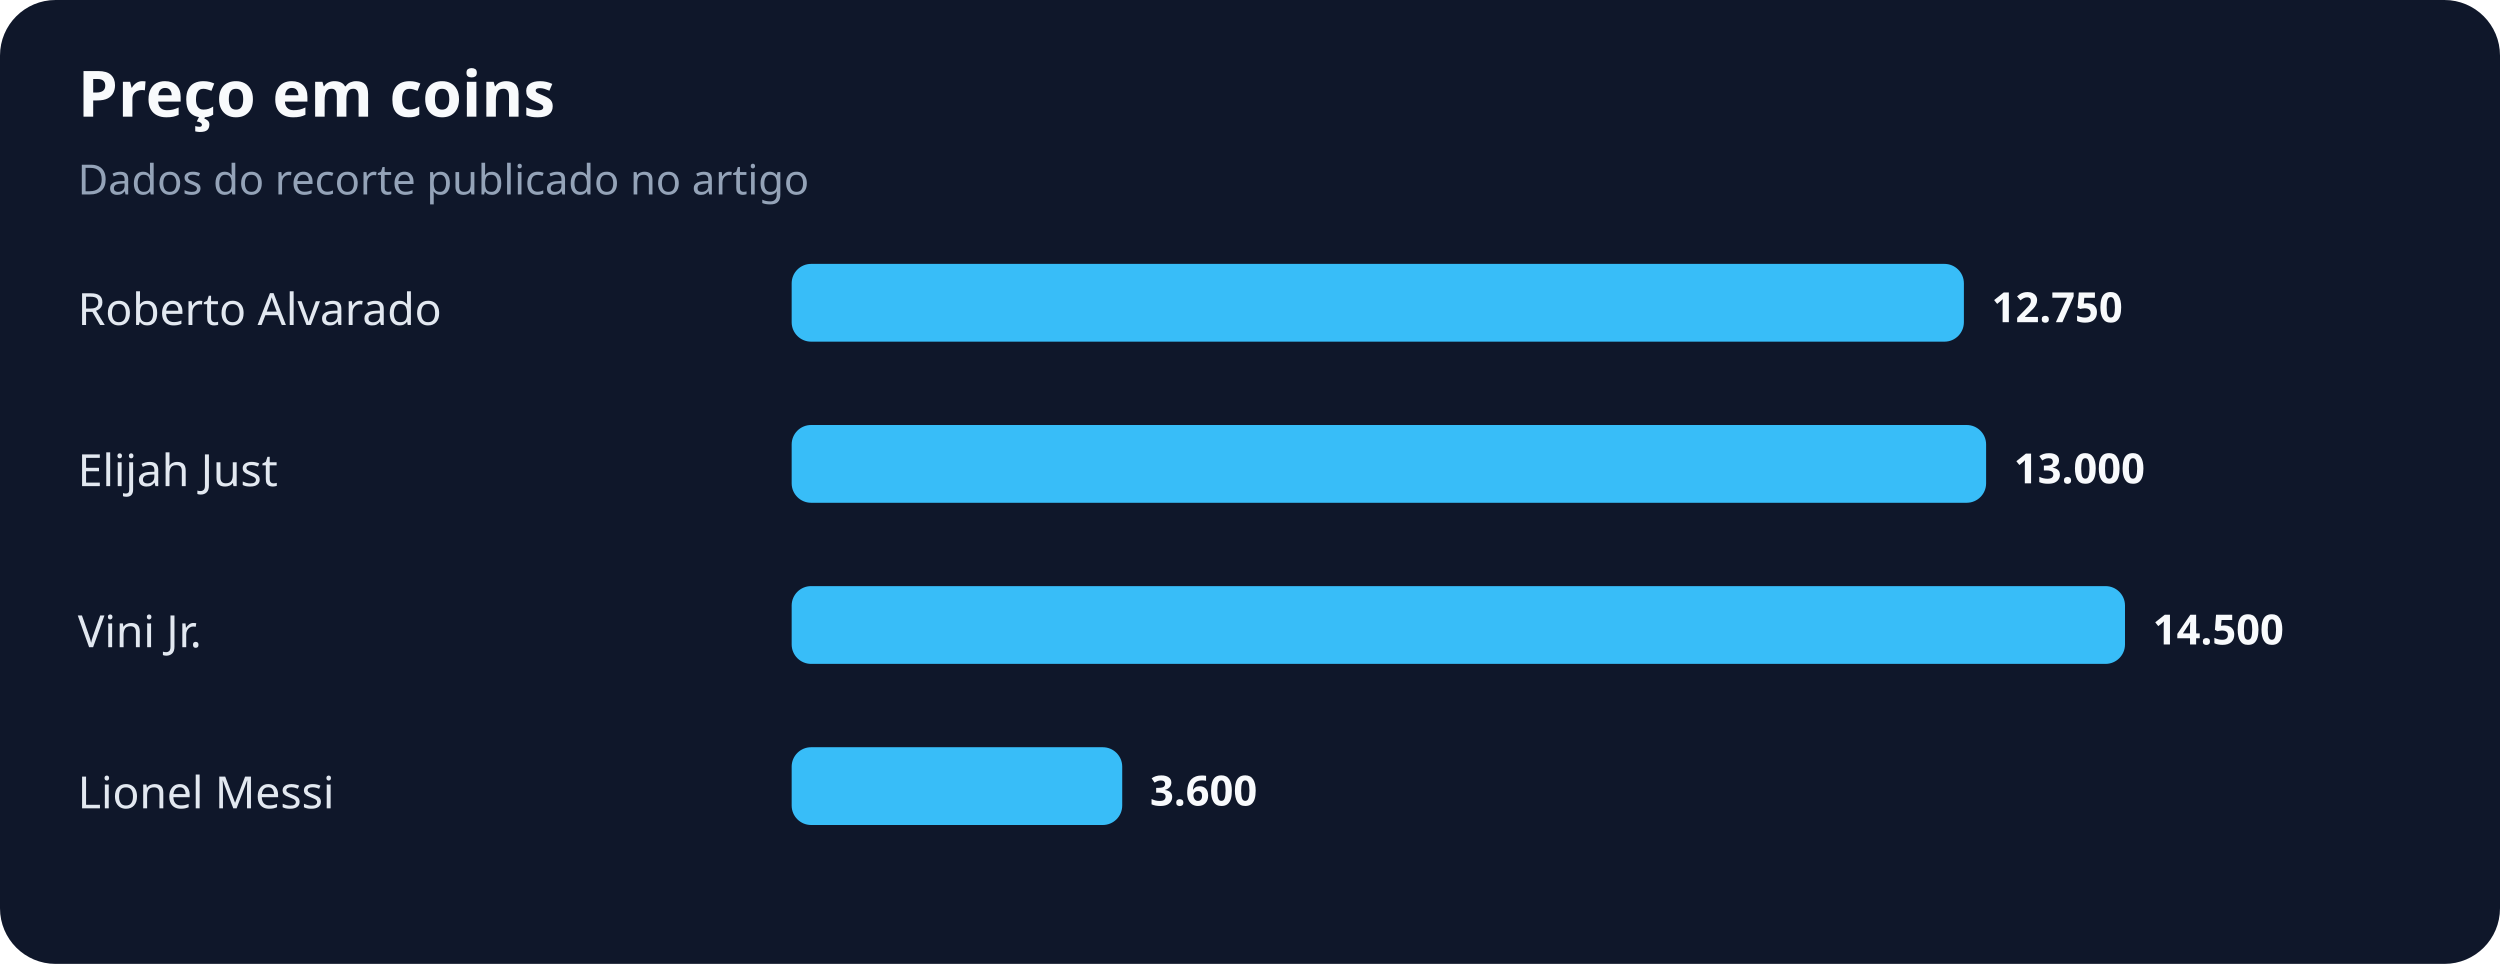
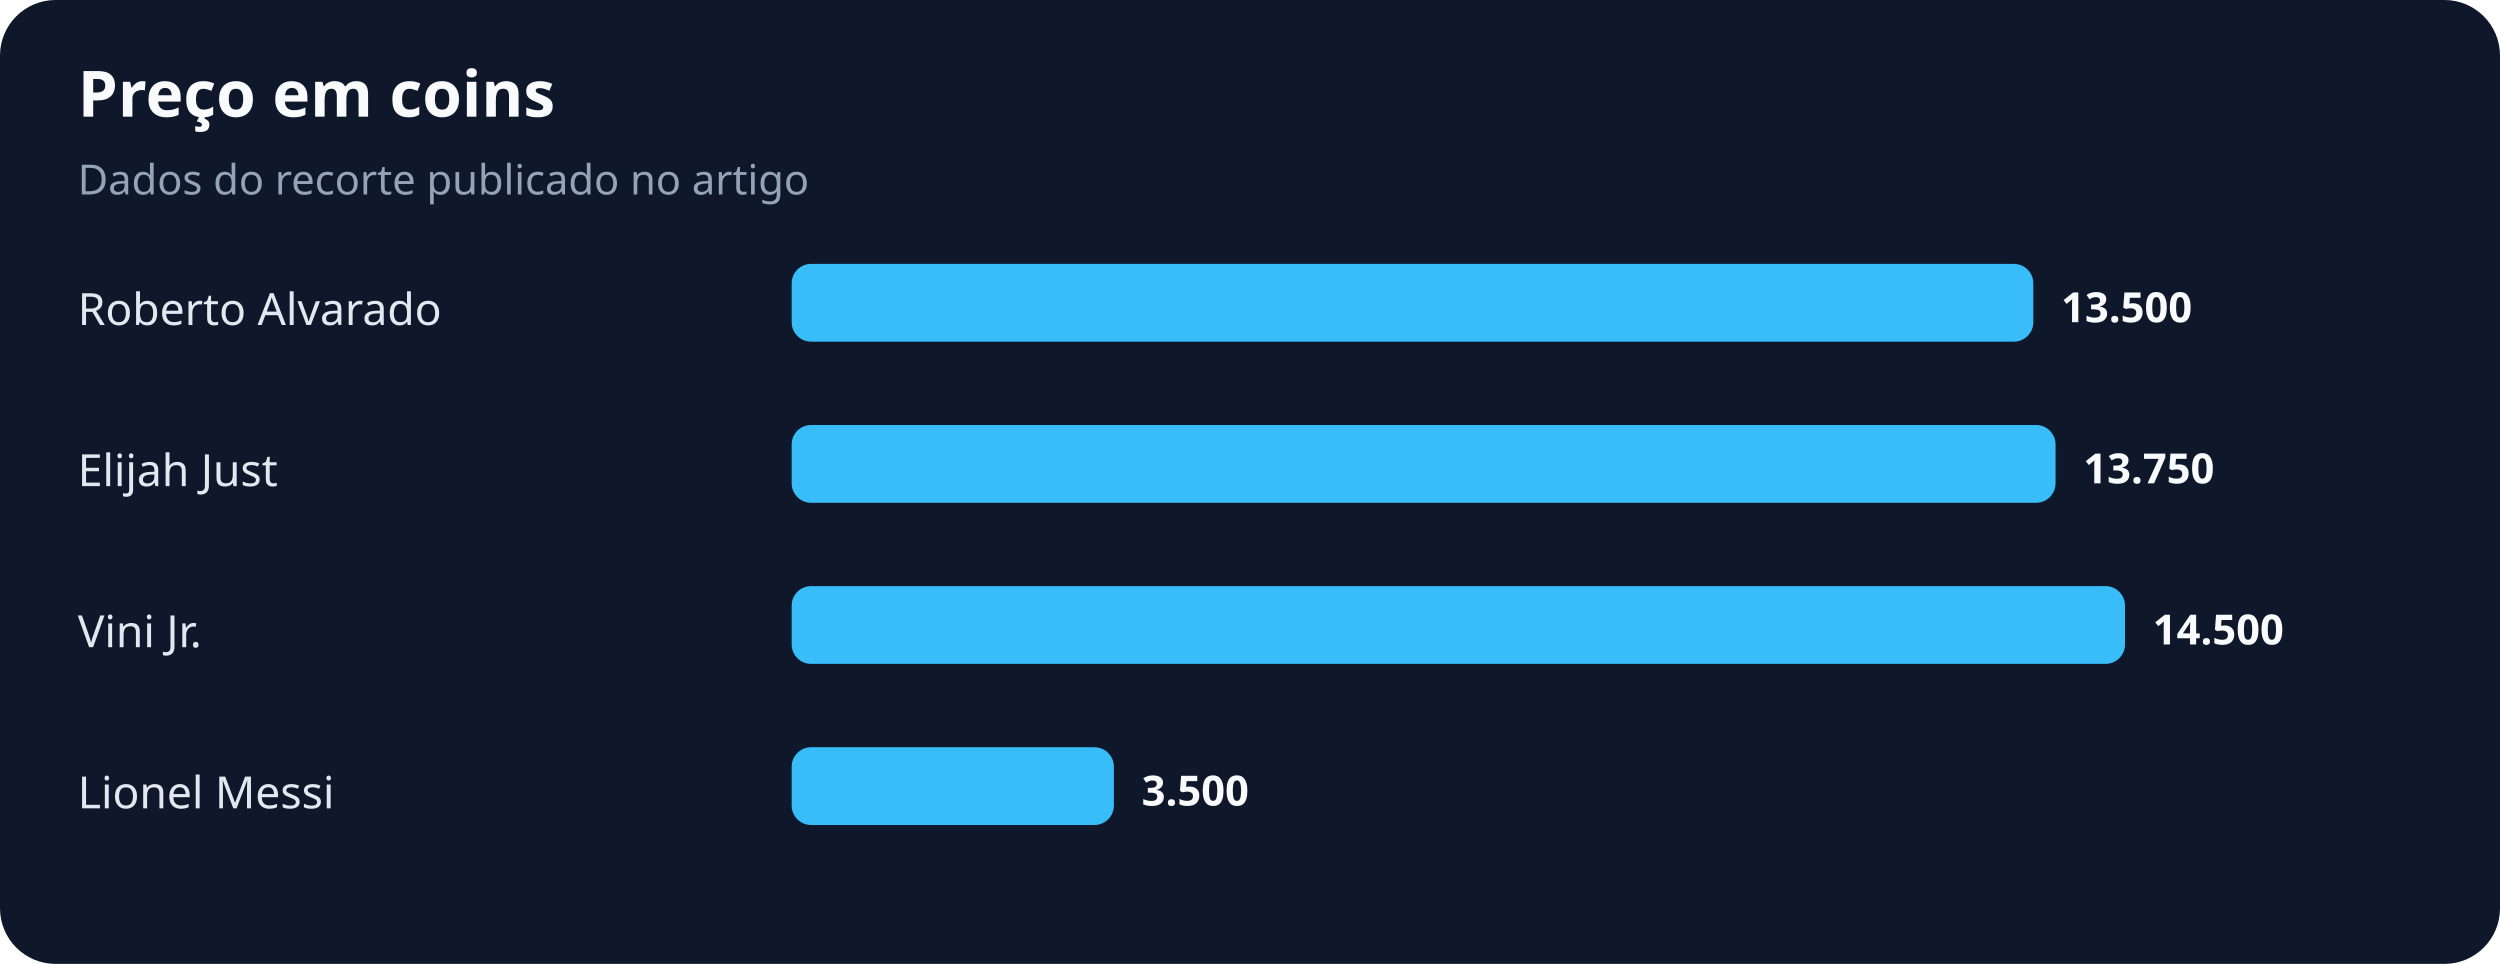
<svg xmlns="http://www.w3.org/2000/svg" width="900" height="347" viewBox="0 0 900 347" role="img" aria-labelledby="title desc">
  <rect width="100%" height="100%" rx="20" fill="#0f172a" />
  <text x="28" y="42" fill="#f8fafc" font-family="system-ui,sans-serif" font-size="23" font-weight="700">Preço em coins</text>
  <text x="28" y="70" fill="#94a3b8" font-family="system-ui,sans-serif" font-size="15">Dados do recorte publicado no artigo</text>
  <text x="28" y="117" fill="#e2e8f0" font-family="system-ui,sans-serif" font-size="16">Roberto Alvarado</text>
-   <rect x="285" y="95" width="422" height="28" rx="7" fill="#38bdf8" />
-   <text x="717" y="116" fill="#f8fafc" font-family="system-ui,sans-serif" font-size="15" font-weight="700">12.750</text>
+   <rect x="285" y="95" width="447" height="28" rx="7" fill="#38bdf8" />
+   <text x="742" y="116" fill="#f8fafc" font-family="system-ui,sans-serif" font-size="15" font-weight="700">13.500</text>
  <text x="28" y="175" fill="#e2e8f0" font-family="system-ui,sans-serif" font-size="16">Elijah Just</text>
-   <rect x="285" y="153" width="430" height="28" rx="7" fill="#38bdf8" />
-   <text x="725" y="174" fill="#f8fafc" font-family="system-ui,sans-serif" font-size="15" font-weight="700">13.000</text>
+   <rect x="285" y="153" width="455" height="28" rx="7" fill="#38bdf8" />
+   <text x="750" y="174" fill="#f8fafc" font-family="system-ui,sans-serif" font-size="15" font-weight="700">13.750</text>
  <text x="28" y="233" fill="#e2e8f0" font-family="system-ui,sans-serif" font-size="16">Vini Jr.</text>
  <rect x="285" y="211" width="480" height="28" rx="7" fill="#38bdf8" />
  <text x="775" y="232" fill="#f8fafc" font-family="system-ui,sans-serif" font-size="15" font-weight="700">14.500</text>
  <text x="28" y="291" fill="#e2e8f0" font-family="system-ui,sans-serif" font-size="16">Lionel Messi</text>
-   <rect x="285" y="269" width="119" height="28" rx="7" fill="#38bdf8" />
-   <text x="414" y="290" fill="#f8fafc" font-family="system-ui,sans-serif" font-size="15" font-weight="700">3.600</text>
+   <rect x="285" y="269" width="116" height="28" rx="7" fill="#38bdf8" />
+   <text x="411" y="290" fill="#f8fafc" font-family="system-ui,sans-serif" font-size="15" font-weight="700">3.500</text>
</svg>
